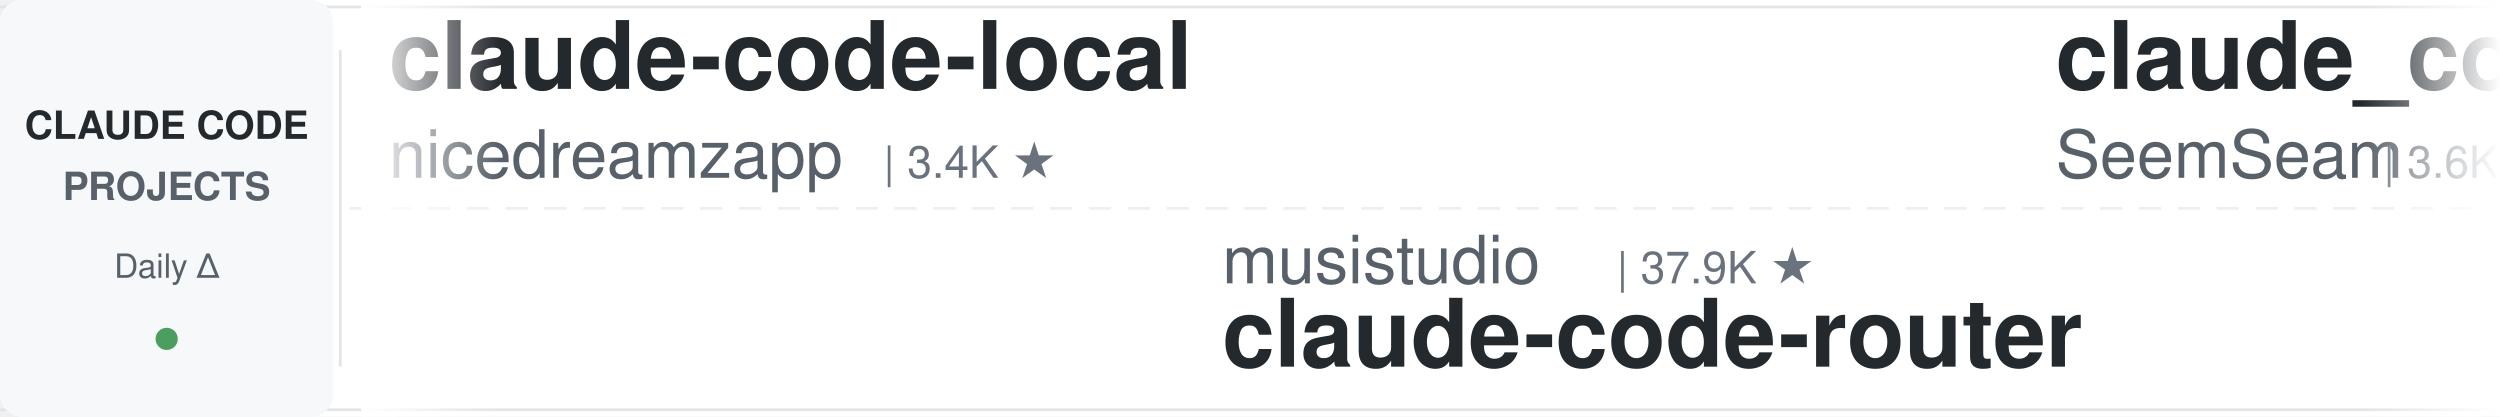
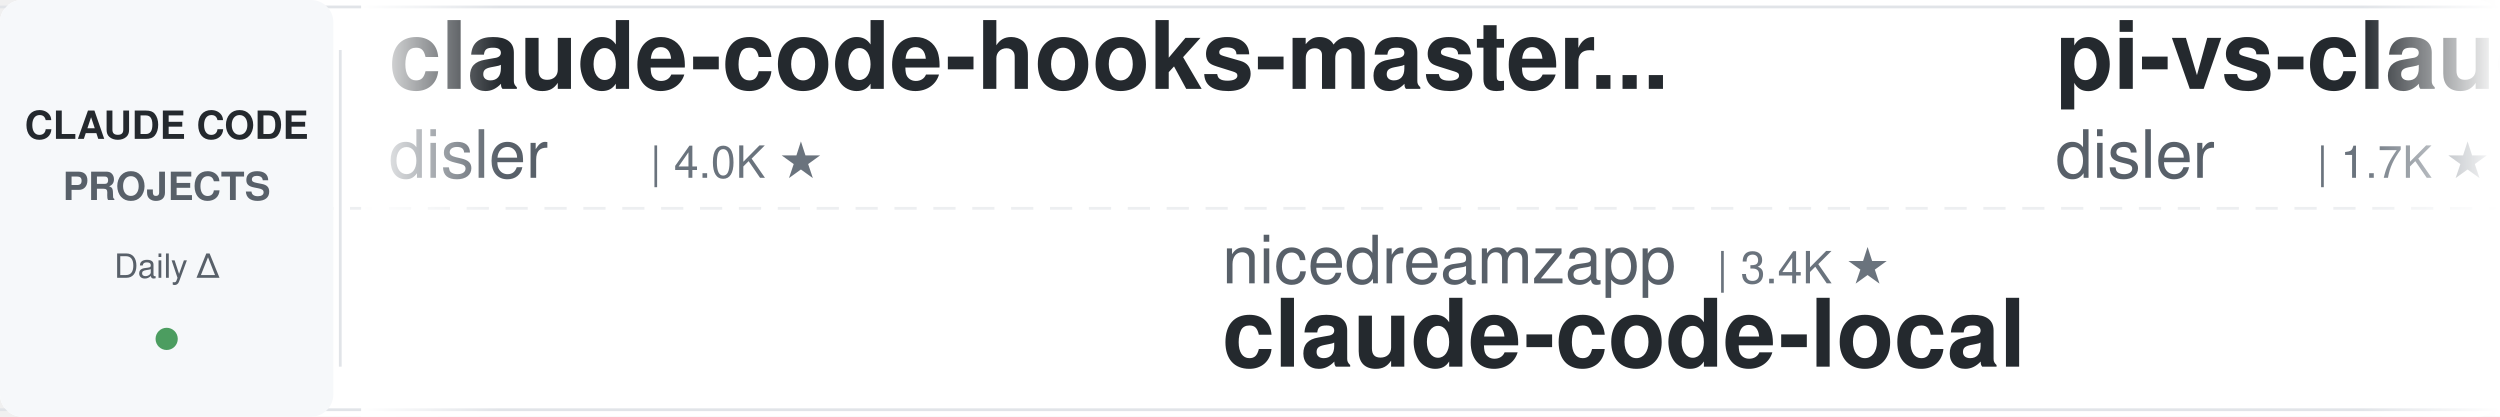
<svg xmlns="http://www.w3.org/2000/svg" width="900" height="150">
  <defs>
    <linearGradient id="leftFade" x1="0%" y1="0%" x2="100%" y2="0%">
      <stop offset="0%" style="stop-color:#ffffff;stop-opacity:1" />
      <stop offset="100%" style="stop-color:#ffffff;stop-opacity:0" />
    </linearGradient>
    <linearGradient id="rightFade" x1="0%" y1="0%" x2="100%" y2="0%">
      <stop offset="0%" style="stop-color:#ffffff;stop-opacity:0" />
      <stop offset="100%" style="stop-color:#ffffff;stop-opacity:1" />
    </linearGradient>
  </defs>
  <rect width="900" height="150" fill="#ffffff" rx="8" />
  <rect x="0" y="2" width="900" height="1" fill="#e1e4e8" />
  <rect x="0" y="147" width="900" height="1" fill="#e1e4e8" />
  <line x1="0" y1="75" x2="900" y2="75" stroke="#e1e4e8" stroke-width="1" stroke-dasharray="8 6" opacity="0.6" />
  <rect x="0" y="0" width="120" height="150" fill="#f6f8fa" rx="8" />
  <text x="60" y="50" font-family="-apple-system, BlinkMacSystemFont, 'Segoe UI', Helvetica, Arial, sans-serif" font-size="14" font-weight="600" fill="#24292e" text-anchor="middle">CLAUDE CODE</text>
  <text x="60" y="72" font-family="-apple-system, BlinkMacSystemFont, 'Segoe UI', Helvetica, Arial, sans-serif" font-size="14" font-weight="600" fill="#586069" text-anchor="middle">PROJECTS</text>
  <text x="60" y="100" font-family="-apple-system, BlinkMacSystemFont, 'Segoe UI', Helvetica, Arial, sans-serif" font-size="12" font-weight="500" fill="#586069" text-anchor="middle">Daily Δ</text>
  <circle cx="60" cy="122" r="4" fill="#22863a" opacity="0.8" />
  <rect x="122" y="18" width="1" height="114" fill="#e1e4e8" />
  <clipPath id="tickerClip">
    <rect x="130" y="0" width="770" height="150" />
  </clipPath>
  <g clip-path="url(#tickerClip)">
    <g id="tickerItems">
      <animateTransform attributeName="transform" attributeType="XML" type="translate" from="0 0" to="-3000 0" dur="54s" repeatCount="indefinite" />
      <g transform="translate(0, 0)">
-         <text x="140" y="32" font-family="-apple-system, BlinkMacSystemFont, 'Segoe UI', Helvetica, Arial, sans-serif" font-size="34" font-weight="600" fill="#24292e">claude-code-local</text>
-         <text x="140" y="64" font-family="-apple-system, BlinkMacSystemFont, 'Segoe UI', Helvetica, Arial, sans-serif" font-size="24" font-weight="400" fill="#586069">nicedreamzapp</text>
-         <text x="318" y="64" font-family="-apple-system, BlinkMacSystemFont, 'Segoe UI', Helvetica, Arial, sans-serif" font-size="16" font-weight="500" fill="#6a737d">| 3.4K ★</text>
+         <text x="140" y="32" font-family="-apple-system, BlinkMacSystemFont, 'Segoe UI', Helvetica, Arial, sans-serif" font-size="34" font-weight="600" fill="#24292e">claude-code-hooks-master...</text>
+         <text x="140" y="64" font-family="-apple-system, BlinkMacSystemFont, 'Segoe UI', Helvetica, Arial, sans-serif" font-size="24" font-weight="400" fill="#586069">disler</text>
+         <text x="234" y="64" font-family="-apple-system, BlinkMacSystemFont, 'Segoe UI', Helvetica, Arial, sans-serif" font-size="16" font-weight="500" fill="#6a737d">| 4.0K ★</text>
      </g>
      <g transform="translate(300, 0)">
-         <text x="140" y="102" font-family="-apple-system, BlinkMacSystemFont, 'Segoe UI', Helvetica, Arial, sans-serif" font-size="24" font-weight="400" fill="#586069">musistudio</text>
-         <text x="282" y="102" font-family="-apple-system, BlinkMacSystemFont, 'Segoe UI', Helvetica, Arial, sans-serif" font-size="16" font-weight="500" fill="#6a737d">| 37.9K ★</text>
-         <text x="140" y="132" font-family="-apple-system, BlinkMacSystemFont, 'Segoe UI', Helvetica, Arial, sans-serif" font-size="34" font-weight="600" fill="#24292e">claude-code-router</text>
+         <text x="140" y="102" font-family="-apple-system, BlinkMacSystemFont, 'Segoe UI', Helvetica, Arial, sans-serif" font-size="24" font-weight="400" fill="#586069">nicedreamzapp</text>
+         <text x="318" y="102" font-family="-apple-system, BlinkMacSystemFont, 'Segoe UI', Helvetica, Arial, sans-serif" font-size="16" font-weight="500" fill="#6a737d">| 3.4K ★</text>
+         <text x="140" y="132" font-family="-apple-system, BlinkMacSystemFont, 'Segoe UI', Helvetica, Arial, sans-serif" font-size="34" font-weight="600" fill="#24292e">claude-code-local</text>
      </g>
      <g transform="translate(600, 0)">
-         <text x="140" y="32" font-family="-apple-system, BlinkMacSystemFont, 'Segoe UI', Helvetica, Arial, sans-serif" font-size="34" font-weight="600" fill="#24292e">claude_codex_bridge</text>
-         <text x="140" y="64" font-family="-apple-system, BlinkMacSystemFont, 'Segoe UI', Helvetica, Arial, sans-serif" font-size="24" font-weight="400" fill="#586069">SeemSeam</text>
-         <text x="258" y="64" font-family="-apple-system, BlinkMacSystemFont, 'Segoe UI', Helvetica, Arial, sans-serif" font-size="16" font-weight="500" fill="#6a737d">| 3.6K ★</text>
+         <text x="140" y="32" font-family="-apple-system, BlinkMacSystemFont, 'Segoe UI', Helvetica, Arial, sans-serif" font-size="34" font-weight="600" fill="#24292e">pi-vs-claude-code</text>
+         <text x="140" y="64" font-family="-apple-system, BlinkMacSystemFont, 'Segoe UI', Helvetica, Arial, sans-serif" font-size="24" font-weight="400" fill="#586069">disler</text>
+         <text x="234" y="64" font-family="-apple-system, BlinkMacSystemFont, 'Segoe UI', Helvetica, Arial, sans-serif" font-size="16" font-weight="500" fill="#6a737d">| 1.7K ★</text>
      </g>
      <g transform="translate(900, 0)">
-         <text x="140" y="102" font-family="-apple-system, BlinkMacSystemFont, 'Segoe UI', Helvetica, Arial, sans-serif" font-size="24" font-weight="400" fill="#586069">https-deeplearning-ai</text>
-         <text x="414" y="102" font-family="-apple-system, BlinkMacSystemFont, 'Segoe UI', Helvetica, Arial, sans-serif" font-size="16" font-weight="500" fill="#6a737d">| 559 ★</text>
-         <text x="140" y="132" font-family="-apple-system, BlinkMacSystemFont, 'Segoe UI', Helvetica, Arial, sans-serif" font-size="34" font-weight="600" fill="#24292e">sc-claude-code-files</text>
+         <text x="140" y="102" font-family="-apple-system, BlinkMacSystemFont, 'Segoe UI', Helvetica, Arial, sans-serif" font-size="24" font-weight="400" fill="#586069">hangsman</text>
+         <text x="258" y="102" font-family="-apple-system, BlinkMacSystemFont, 'Segoe UI', Helvetica, Arial, sans-serif" font-size="16" font-weight="500" fill="#6a737d">| 799 ★</text>
+         <text x="140" y="132" font-family="-apple-system, BlinkMacSystemFont, 'Segoe UI', Helvetica, Arial, sans-serif" font-size="34" font-weight="600" fill="#24292e">claude-code-source</text>
      </g>
      <g transform="translate(1200, 0)">
-         <text x="140" y="32" font-family="-apple-system, BlinkMacSystemFont, 'Segoe UI', Helvetica, Arial, sans-serif" font-size="34" font-weight="600" fill="#24292e">claude-code-guide</text>
-         <text x="140" y="64" font-family="-apple-system, BlinkMacSystemFont, 'Segoe UI', Helvetica, Arial, sans-serif" font-size="24" font-weight="400" fill="#586069">zebbern</text>
-         <text x="246" y="64" font-family="-apple-system, BlinkMacSystemFont, 'Segoe UI', Helvetica, Arial, sans-serif" font-size="16" font-weight="500" fill="#6a737d">| 4.7K ★</text>
+         <text x="140" y="32" font-family="-apple-system, BlinkMacSystemFont, 'Segoe UI', Helvetica, Arial, sans-serif" font-size="34" font-weight="600" fill="#24292e">claude-code-security-rev...</text>
+         <text x="140" y="64" font-family="-apple-system, BlinkMacSystemFont, 'Segoe UI', Helvetica, Arial, sans-serif" font-size="24" font-weight="400" fill="#586069">anthropics</text>
+         <text x="282" y="64" font-family="-apple-system, BlinkMacSystemFont, 'Segoe UI', Helvetica, Arial, sans-serif" font-size="16" font-weight="500" fill="#6a737d">| 6.6K ★</text>
      </g>
      <g transform="translate(1500, 0)">
-         <text x="140" y="102" font-family="-apple-system, BlinkMacSystemFont, 'Segoe UI', Helvetica, Arial, sans-serif" font-size="24" font-weight="400" fill="#586069">multica-ai</text>
-         <text x="282" y="102" font-family="-apple-system, BlinkMacSystemFont, 'Segoe UI', Helvetica, Arial, sans-serif" font-size="16" font-weight="500" fill="#6a737d">| 225.2K ★</text>
-         <text x="140" y="132" font-family="-apple-system, BlinkMacSystemFont, 'Segoe UI', Helvetica, Arial, sans-serif" font-size="34" font-weight="600" fill="#24292e">andrej-karpathy-skills</text>
+         <text x="140" y="102" font-family="-apple-system, BlinkMacSystemFont, 'Segoe UI', Helvetica, Arial, sans-serif" font-size="24" font-weight="400" fill="#586069">ykdojo</text>
+         <text x="234" y="102" font-family="-apple-system, BlinkMacSystemFont, 'Segoe UI', Helvetica, Arial, sans-serif" font-size="16" font-weight="500" fill="#6a737d">| 10.3K ★</text>
+         <text x="140" y="132" font-family="-apple-system, BlinkMacSystemFont, 'Segoe UI', Helvetica, Arial, sans-serif" font-size="34" font-weight="600" fill="#24292e">claude-code-tips</text>
      </g>
      <g transform="translate(1800, 0)">
-         <text x="140" y="32" font-family="-apple-system, BlinkMacSystemFont, 'Segoe UI', Helvetica, Arial, sans-serif" font-size="34" font-weight="600" fill="#24292e">awesome-claude-code</text>
-         <text x="140" y="64" font-family="-apple-system, BlinkMacSystemFont, 'Segoe UI', Helvetica, Arial, sans-serif" font-size="24" font-weight="400" fill="#586069">jqueryscript</text>
-         <text x="306" y="64" font-family="-apple-system, BlinkMacSystemFont, 'Segoe UI', Helvetica, Arial, sans-serif" font-size="16" font-weight="500" fill="#6a737d">| 537 ★</text>
+         <text x="140" y="32" font-family="-apple-system, BlinkMacSystemFont, 'Segoe UI', Helvetica, Arial, sans-serif" font-size="34" font-weight="600" fill="#24292e">claude-code-source</text>
+         <text x="140" y="64" font-family="-apple-system, BlinkMacSystemFont, 'Segoe UI', Helvetica, Arial, sans-serif" font-size="24" font-weight="400" fill="#586069">AprilNEA</text>
+         <text x="258" y="64" font-family="-apple-system, BlinkMacSystemFont, 'Segoe UI', Helvetica, Arial, sans-serif" font-size="16" font-weight="500" fill="#6a737d">| 394 ★</text>
      </g>
      <g transform="translate(2100, 0)">
-         <text x="140" y="102" font-family="-apple-system, BlinkMacSystemFont, 'Segoe UI', Helvetica, Arial, sans-serif" font-size="24" font-weight="400" fill="#586069">anthropics</text>
-         <text x="282" y="102" font-family="-apple-system, BlinkMacSystemFont, 'Segoe UI', Helvetica, Arial, sans-serif" font-size="16" font-weight="500" fill="#6a737d">| 6.6K ★</text>
-         <text x="140" y="132" font-family="-apple-system, BlinkMacSystemFont, 'Segoe UI', Helvetica, Arial, sans-serif" font-size="34" font-weight="600" fill="#24292e">claude-code-security-rev...</text>
+         <text x="140" y="102" font-family="-apple-system, BlinkMacSystemFont, 'Segoe UI', Helvetica, Arial, sans-serif" font-size="24" font-weight="400" fill="#586069">rohitg00</text>
+         <text x="258" y="102" font-family="-apple-system, BlinkMacSystemFont, 'Segoe UI', Helvetica, Arial, sans-serif" font-size="16" font-weight="500" fill="#6a737d">| 2.8K ★</text>
+         <text x="140" y="132" font-family="-apple-system, BlinkMacSystemFont, 'Segoe UI', Helvetica, Arial, sans-serif" font-size="34" font-weight="600" fill="#24292e">awesome-claude-code-tool...</text>
      </g>
      <g transform="translate(2400, 0)">
-         <text x="140" y="32" font-family="-apple-system, BlinkMacSystemFont, 'Segoe UI', Helvetica, Arial, sans-serif" font-size="34" font-weight="600" fill="#24292e">claude-code-book</text>
-         <text x="140" y="64" font-family="-apple-system, BlinkMacSystemFont, 'Segoe UI', Helvetica, Arial, sans-serif" font-size="24" font-weight="400" fill="#586069">lintsinghua</text>
-         <text x="294" y="64" font-family="-apple-system, BlinkMacSystemFont, 'Segoe UI', Helvetica, Arial, sans-serif" font-size="16" font-weight="500" fill="#6a737d">| 4.3K ★</text>
+         <text x="140" y="32" font-family="-apple-system, BlinkMacSystemFont, 'Segoe UI', Helvetica, Arial, sans-serif" font-size="34" font-weight="600" fill="#24292e">claude-code-prompts</text>
+         <text x="140" y="64" font-family="-apple-system, BlinkMacSystemFont, 'Segoe UI', Helvetica, Arial, sans-serif" font-size="24" font-weight="400" fill="#586069">repowise-dev</text>
+         <text x="306" y="64" font-family="-apple-system, BlinkMacSystemFont, 'Segoe UI', Helvetica, Arial, sans-serif" font-size="16" font-weight="500" fill="#6a737d">| 1.2K ★</text>
      </g>
      <g transform="translate(2700, 0)">
-         <text x="140" y="102" font-family="-apple-system, BlinkMacSystemFont, 'Segoe UI', Helvetica, Arial, sans-serif" font-size="24" font-weight="400" fill="#586069">VoltAgent</text>
-         <text x="270" y="102" font-family="-apple-system, BlinkMacSystemFont, 'Segoe UI', Helvetica, Arial, sans-serif" font-size="16" font-weight="500" fill="#6a737d">| 26.1K ★</text>
-         <text x="140" y="132" font-family="-apple-system, BlinkMacSystemFont, 'Segoe UI', Helvetica, Arial, sans-serif" font-size="34" font-weight="600" fill="#24292e">awesome-claude-code-suba...</text>
+         <text x="140" y="102" font-family="-apple-system, BlinkMacSystemFont, 'Segoe UI', Helvetica, Arial, sans-serif" font-size="24" font-weight="400" fill="#586069">diet103</text>
+         <text x="246" y="102" font-family="-apple-system, BlinkMacSystemFont, 'Segoe UI', Helvetica, Arial, sans-serif" font-size="16" font-weight="500" fill="#6a737d">| 10.0K ★</text>
+         <text x="140" y="132" font-family="-apple-system, BlinkMacSystemFont, 'Segoe UI', Helvetica, Arial, sans-serif" font-size="34" font-weight="600" fill="#24292e">claude-code-infrastructu...</text>
      </g>
      <g transform="translate(3000, 0)">
-         <text x="140" y="32" font-family="-apple-system, BlinkMacSystemFont, 'Segoe UI', Helvetica, Arial, sans-serif" font-size="34" font-weight="600" fill="#24292e">claude-code-local</text>
-         <text x="140" y="64" font-family="-apple-system, BlinkMacSystemFont, 'Segoe UI', Helvetica, Arial, sans-serif" font-size="24" font-weight="400" fill="#586069">nicedreamzapp</text>
-         <text x="318" y="64" font-family="-apple-system, BlinkMacSystemFont, 'Segoe UI', Helvetica, Arial, sans-serif" font-size="16" font-weight="500" fill="#6a737d">| 3.4K ★</text>
+         <text x="140" y="32" font-family="-apple-system, BlinkMacSystemFont, 'Segoe UI', Helvetica, Arial, sans-serif" font-size="34" font-weight="600" fill="#24292e">claude-code-hooks-master...</text>
+         <text x="140" y="64" font-family="-apple-system, BlinkMacSystemFont, 'Segoe UI', Helvetica, Arial, sans-serif" font-size="24" font-weight="400" fill="#586069">disler</text>
+         <text x="234" y="64" font-family="-apple-system, BlinkMacSystemFont, 'Segoe UI', Helvetica, Arial, sans-serif" font-size="16" font-weight="500" fill="#6a737d">| 4.0K ★</text>
      </g>
      <g transform="translate(3300, 0)">
-         <text x="140" y="102" font-family="-apple-system, BlinkMacSystemFont, 'Segoe UI', Helvetica, Arial, sans-serif" font-size="24" font-weight="400" fill="#586069">musistudio</text>
-         <text x="282" y="102" font-family="-apple-system, BlinkMacSystemFont, 'Segoe UI', Helvetica, Arial, sans-serif" font-size="16" font-weight="500" fill="#6a737d">| 37.9K ★</text>
-         <text x="140" y="132" font-family="-apple-system, BlinkMacSystemFont, 'Segoe UI', Helvetica, Arial, sans-serif" font-size="34" font-weight="600" fill="#24292e">claude-code-router</text>
+         <text x="140" y="102" font-family="-apple-system, BlinkMacSystemFont, 'Segoe UI', Helvetica, Arial, sans-serif" font-size="24" font-weight="400" fill="#586069">nicedreamzapp</text>
+         <text x="318" y="102" font-family="-apple-system, BlinkMacSystemFont, 'Segoe UI', Helvetica, Arial, sans-serif" font-size="16" font-weight="500" fill="#6a737d">| 3.4K ★</text>
+         <text x="140" y="132" font-family="-apple-system, BlinkMacSystemFont, 'Segoe UI', Helvetica, Arial, sans-serif" font-size="34" font-weight="600" fill="#24292e">claude-code-local</text>
      </g>
      <g transform="translate(3600, 0)">
-         <text x="140" y="32" font-family="-apple-system, BlinkMacSystemFont, 'Segoe UI', Helvetica, Arial, sans-serif" font-size="34" font-weight="600" fill="#24292e">claude_codex_bridge</text>
-         <text x="140" y="64" font-family="-apple-system, BlinkMacSystemFont, 'Segoe UI', Helvetica, Arial, sans-serif" font-size="24" font-weight="400" fill="#586069">SeemSeam</text>
-         <text x="258" y="64" font-family="-apple-system, BlinkMacSystemFont, 'Segoe UI', Helvetica, Arial, sans-serif" font-size="16" font-weight="500" fill="#6a737d">| 3.6K ★</text>
+         <text x="140" y="32" font-family="-apple-system, BlinkMacSystemFont, 'Segoe UI', Helvetica, Arial, sans-serif" font-size="34" font-weight="600" fill="#24292e">pi-vs-claude-code</text>
+         <text x="140" y="64" font-family="-apple-system, BlinkMacSystemFont, 'Segoe UI', Helvetica, Arial, sans-serif" font-size="24" font-weight="400" fill="#586069">disler</text>
+         <text x="234" y="64" font-family="-apple-system, BlinkMacSystemFont, 'Segoe UI', Helvetica, Arial, sans-serif" font-size="16" font-weight="500" fill="#6a737d">| 1.7K ★</text>
      </g>
      <g transform="translate(3900, 0)">
-         <text x="140" y="102" font-family="-apple-system, BlinkMacSystemFont, 'Segoe UI', Helvetica, Arial, sans-serif" font-size="24" font-weight="400" fill="#586069">https-deeplearning-ai</text>
-         <text x="414" y="102" font-family="-apple-system, BlinkMacSystemFont, 'Segoe UI', Helvetica, Arial, sans-serif" font-size="16" font-weight="500" fill="#6a737d">| 559 ★</text>
-         <text x="140" y="132" font-family="-apple-system, BlinkMacSystemFont, 'Segoe UI', Helvetica, Arial, sans-serif" font-size="34" font-weight="600" fill="#24292e">sc-claude-code-files</text>
+         <text x="140" y="102" font-family="-apple-system, BlinkMacSystemFont, 'Segoe UI', Helvetica, Arial, sans-serif" font-size="24" font-weight="400" fill="#586069">hangsman</text>
+         <text x="258" y="102" font-family="-apple-system, BlinkMacSystemFont, 'Segoe UI', Helvetica, Arial, sans-serif" font-size="16" font-weight="500" fill="#6a737d">| 799 ★</text>
+         <text x="140" y="132" font-family="-apple-system, BlinkMacSystemFont, 'Segoe UI', Helvetica, Arial, sans-serif" font-size="34" font-weight="600" fill="#24292e">claude-code-source</text>
      </g>
    </g>
  </g>
  <rect x="130" y="0" width="50" height="150" fill="url(#leftFade)" />
  <rect x="850" y="0" width="50" height="150" fill="url(#rightFade)" />
</svg>
